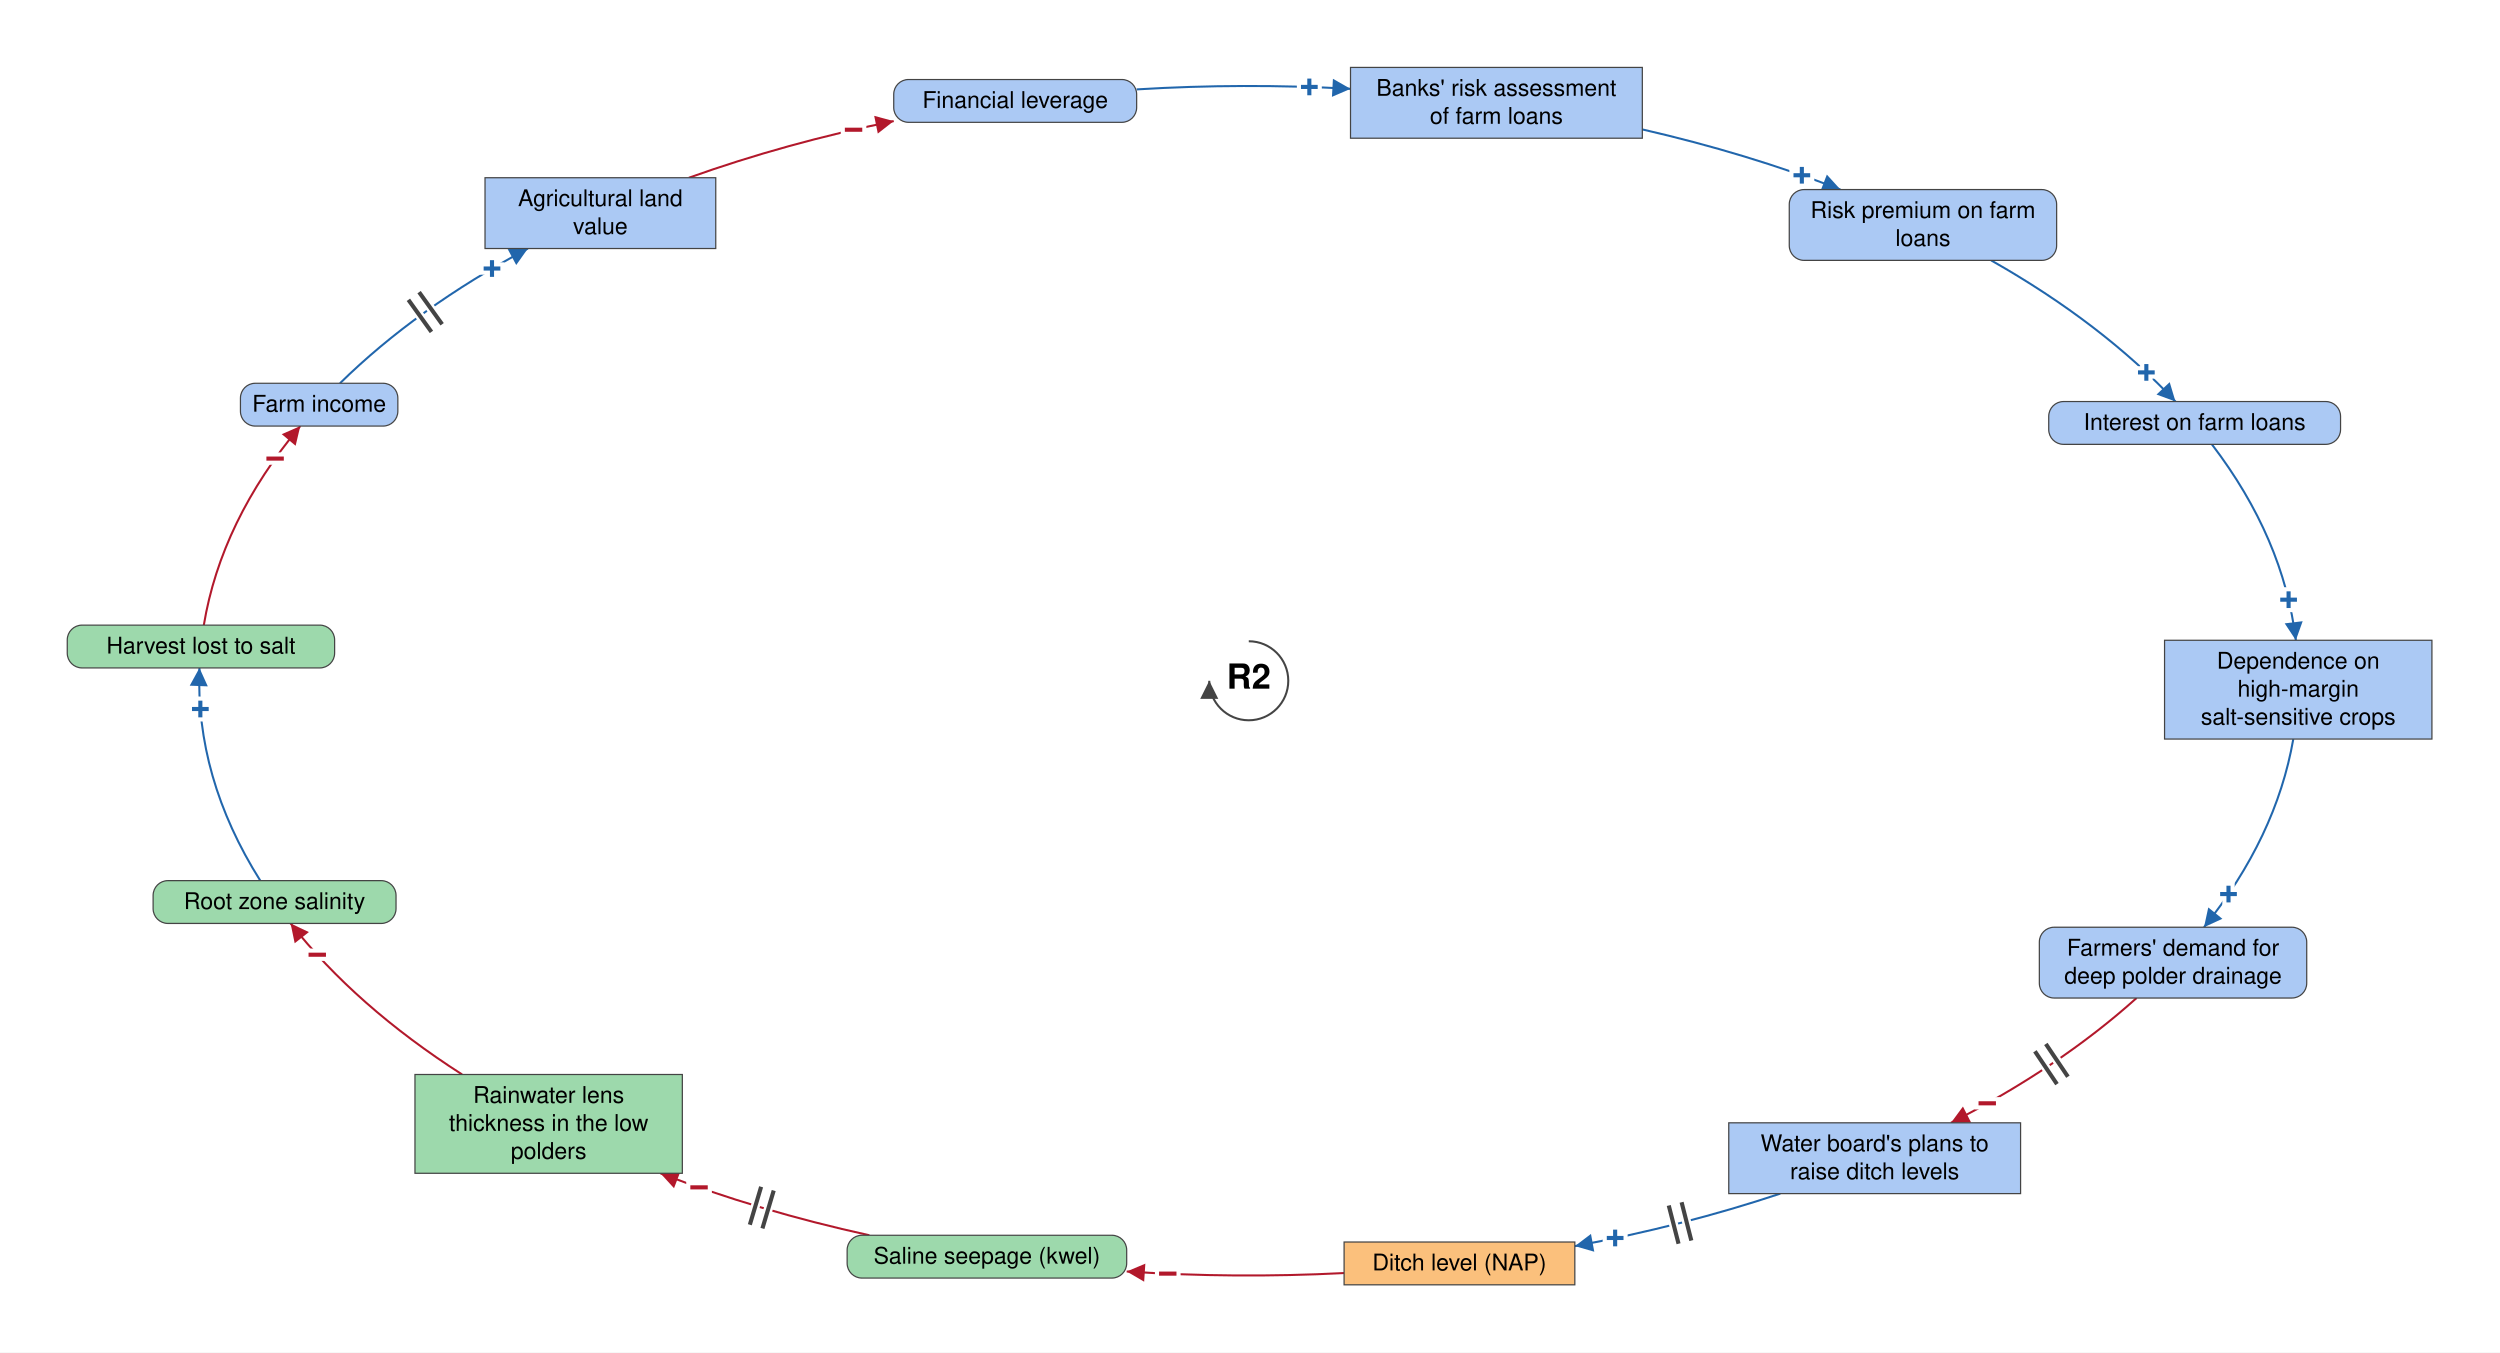
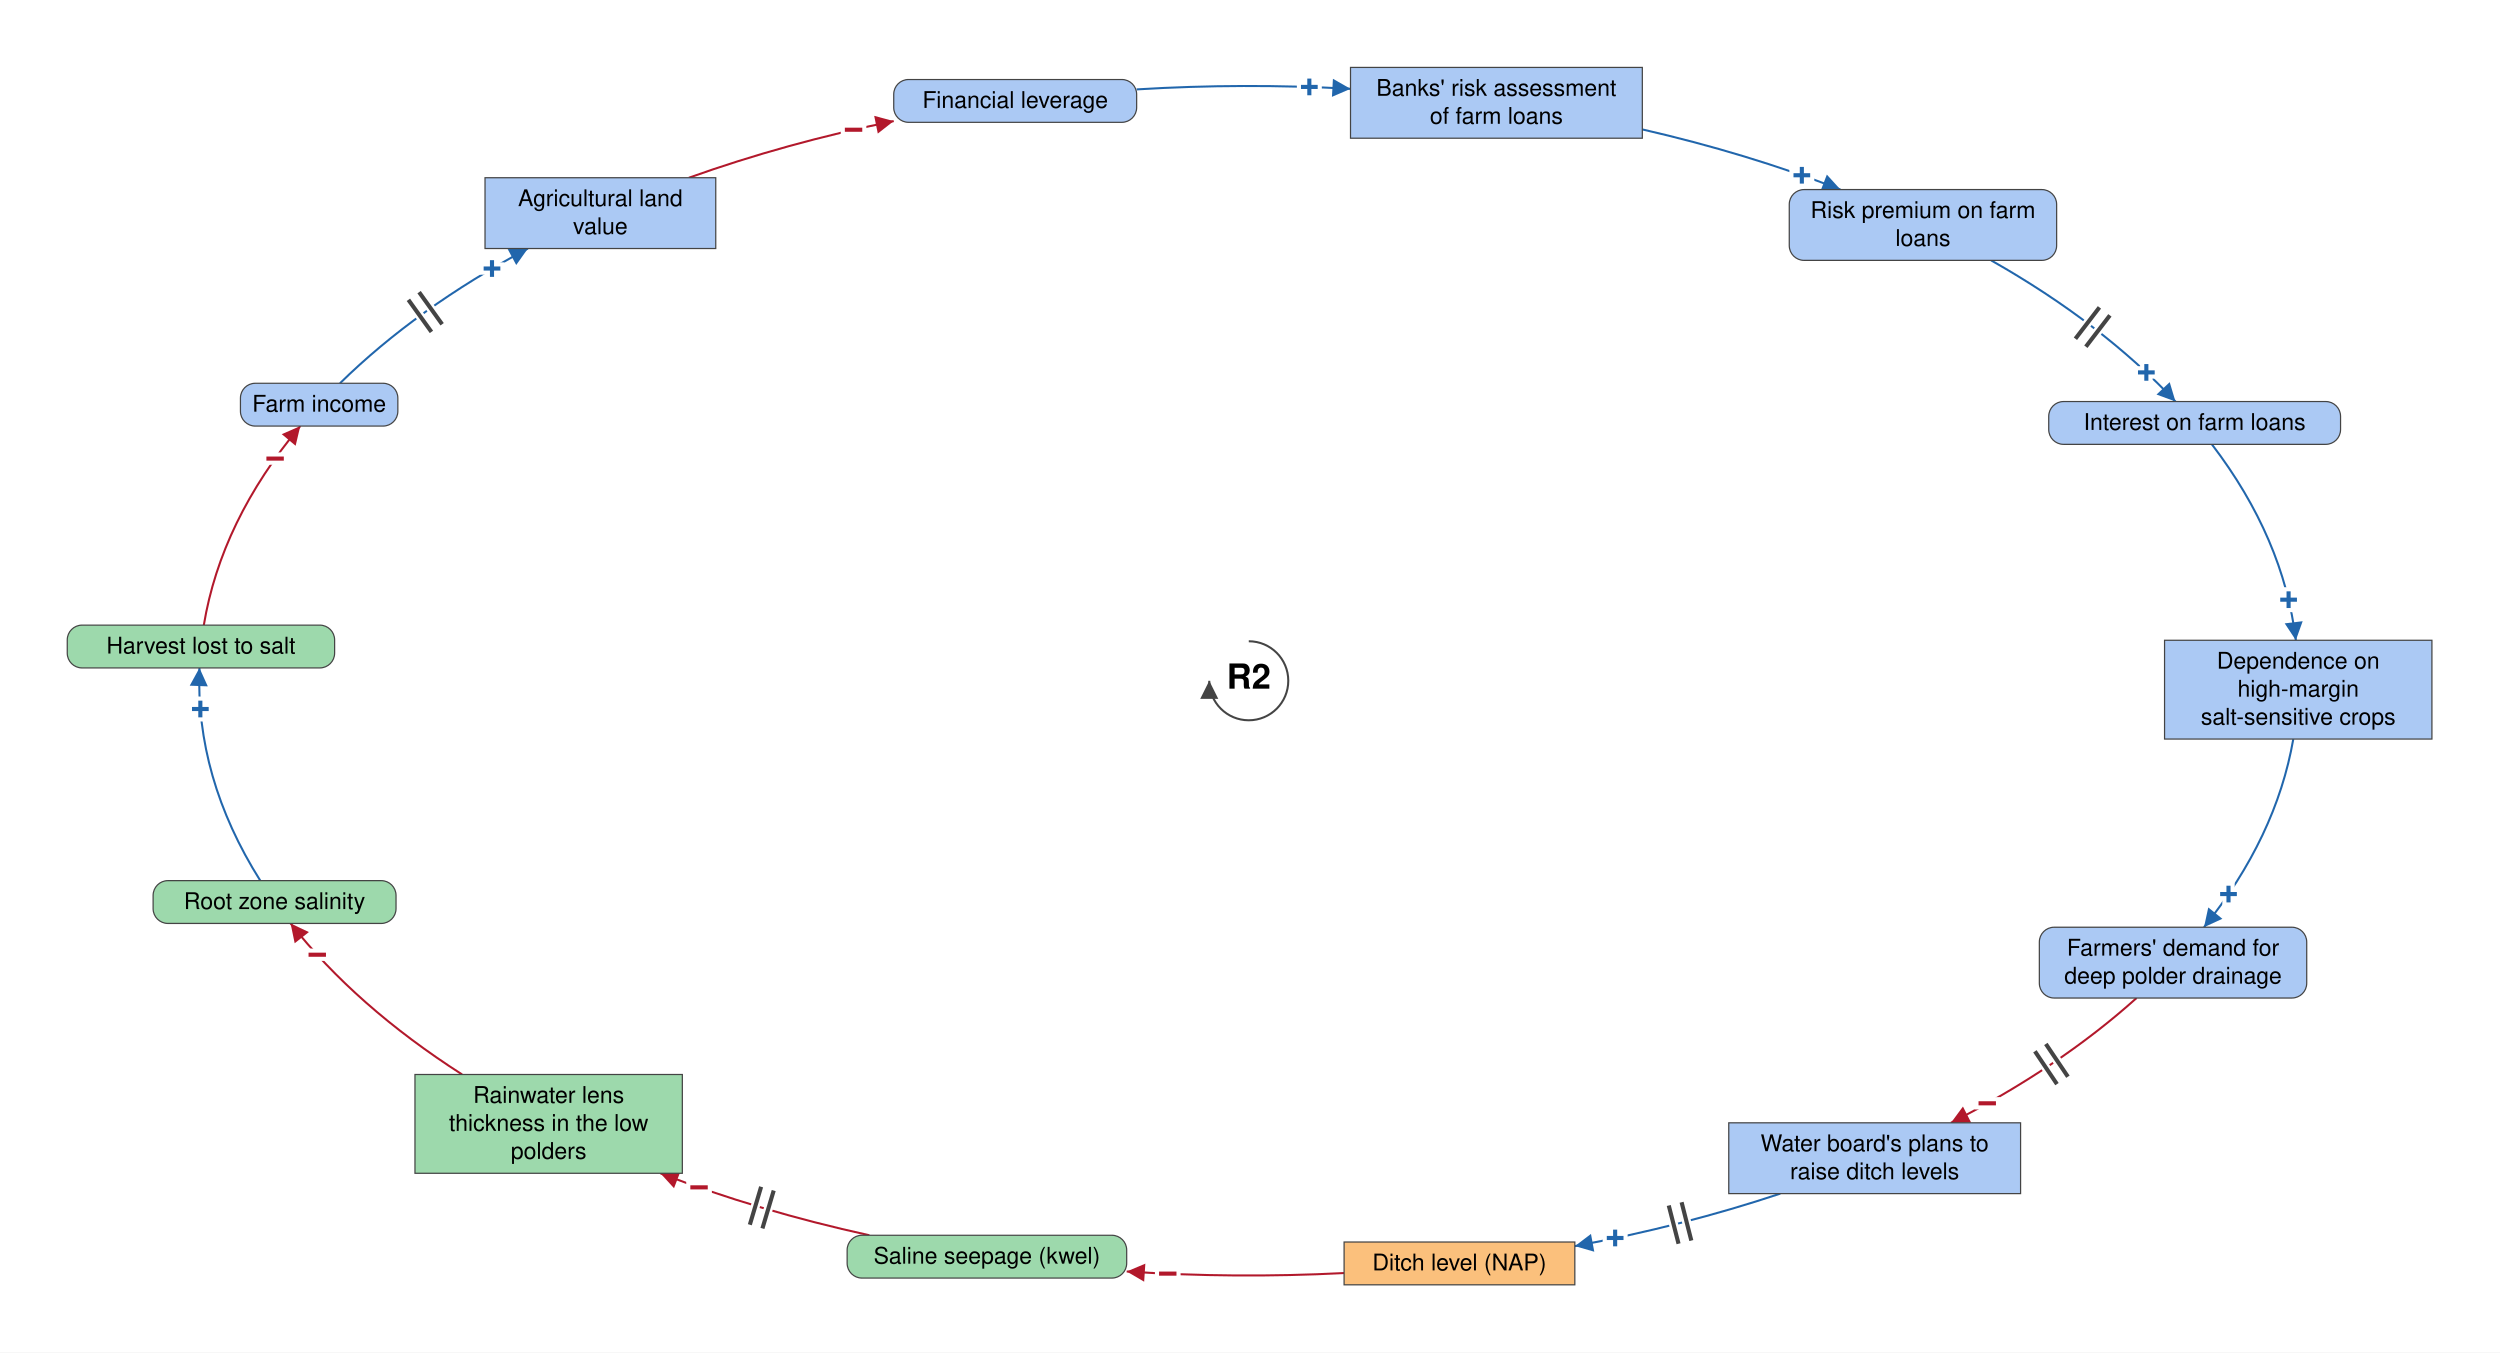
<svg xmlns="http://www.w3.org/2000/svg" viewBox="-1517 -827 3037 1643" font-family="Helvetica Neue, Helvetica, Arial, sans-serif" font-size="28" fill="black">
  <defs>
    <marker id="arrow-plus" viewBox="0 0 10 10" refX="10" refY="5" markerWidth="22" markerHeight="22" markerUnits="userSpaceOnUse" orient="auto">
      <path d="M 0 0 L 10 5 L 0 10 z" fill="#2166AC" />
    </marker>
    <marker id="arrow-minus" viewBox="0 0 10 10" refX="10" refY="5" markerWidth="22" markerHeight="22" markerUnits="userSpaceOnUse" orient="auto">
      <path d="M 0 0 L 10 5 L 0 10 z" fill="#B2182B" />
    </marker>
    <marker id="arrow-grey" viewBox="0 0 10 10" refX="10" refY="5" markerWidth="22" markerHeight="22" markerUnits="userSpaceOnUse" orient="auto">
      <path d="M 0 0 L 10 5 L 0 10 z" fill="#444444" />
    </marker>
  </defs>
  <rect x="-1517" y="-827" width="3037" height="1643" fill="white" />
  <g class="links">
    <g class="link" data-from="freshwater-lens-thickness" data-to="root-zone-salinity" data-sign="-" data-delay="false" data-curvature="0.1">
      <path class="link-path" d="M -955.6 478.3 Q -1084.6 395.6 -1164.0 294.8" fill="none" stroke="#B2182B" stroke-width="2.5" marker-end="url(#arrow-minus)" />
      <text class="sign" x="-1131.6" y="332.9" text-anchor="middle" dominant-baseline="central" font-size="42" font-weight="bold" fill="#B2182B" stroke="white" stroke-width="10" paint-order="stroke">−</text>
    </g>
    <g class="link" data-from="saline-seepage-kwel" data-to="freshwater-lens-thickness" data-sign="-" data-delay="true" data-curvature="0.1">
      <path class="link-path" d="M -460.9 673.6 Q -595.4 644.1 -714.8 598.3" fill="none" stroke="#B2182B" stroke-width="2.5" marker-end="url(#arrow-minus)" />
      <text class="sign" x="-667.8" y="615.5" text-anchor="middle" dominant-baseline="central" font-size="42" font-weight="bold" fill="#B2182B" stroke="white" stroke-width="10" paint-order="stroke">−</text>
      <path class="delay-cut" d="M -590.8 665.3 L -577.1 619.3 M -606.1 660.8 L -592.4 614.7" stroke="white" stroke-width="11" fill="none" />
      <path class="delay" d="M -590.8 665.3 L -577.1 619.3 M -606.1 660.8 L -592.4 614.7" stroke="#444444" stroke-width="5" fill="none" />
    </g>
    <g class="link" data-from="agricultural-land-value" data-to="mortgage-debt-financial-leverage" data-sign="-" data-delay="false" data-curvature="-0.22">
      <path class="link-path" d="M -680.1 -611.1 Q -562.3 -653.2 -431.3 -679.9" fill="none" stroke="#B2182B" stroke-width="2.5" marker-end="url(#arrow-minus)" />
      <text class="sign" x="-480.1" y="-669.3" text-anchor="middle" dominant-baseline="central" font-size="42" font-weight="bold" fill="#B2182B" stroke="white" stroke-width="10" paint-order="stroke">−</text>
    </g>
    <g class="link" data-from="dependence-on-high-margin-salt-sensitive-crops" data-to="demand-for-deep-polder-drainage" data-sign="+" data-delay="false" data-curvature="-0.32">
      <path class="link-path" d="M 1268.9 70.8 Q 1248.1 190.2 1160.4 299.4" fill="none" stroke="#2166AC" stroke-width="2.5" marker-end="url(#arrow-plus)" />
      <text class="sign" x="1190.2" y="259.2" text-anchor="middle" dominant-baseline="central" font-size="42" font-weight="bold" fill="#2166AC" stroke="white" stroke-width="10" paint-order="stroke">+</text>
    </g>
    <g class="link" data-from="farm-revenue" data-to="agricultural-land-value" data-sign="+" data-delay="true" data-curvature="-0.14">
      <path class="link-path" d="M -1104.0 -361.4 Q -1011.0 -452.7 -875.7 -525.1" fill="none" stroke="#2166AC" stroke-width="2.5" marker-end="url(#arrow-plus)" />
      <text class="sign" x="-919.3" y="-500.7" text-anchor="middle" dominant-baseline="central" font-size="42" font-weight="bold" fill="#2166AC" stroke="white" stroke-width="10" paint-order="stroke">+</text>
      <path class="delay-cut" d="M -1020.9 -462.8 L -992.9 -423.8 M -1007.9 -472.1 L -979.9 -433.1" stroke="white" stroke-width="11" fill="none" />
      <path class="delay" d="M -1020.9 -462.8 L -992.9 -423.8 M -1007.9 -472.1 L -979.9 -433.1" stroke="#444444" stroke-width="5" fill="none" />
    </g>
    <g class="link" data-from="ditch-level-nap" data-to="saline-seepage-kwel" data-sign="-" data-delay="false" data-curvature="-0.31">
      <path class="link-path" d="M 115.8 719.5 Q -16.4 726.3 -148.3 717.6" fill="none" stroke="#B2182B" stroke-width="2.5" marker-end="url(#arrow-minus)" />
      <text class="sign" x="-98.4" y="720.3" text-anchor="middle" dominant-baseline="central" font-size="42" font-weight="bold" fill="#B2182B" stroke="white" stroke-width="10" paint-order="stroke">−</text>
    </g>
    <g class="link" data-from="plans-to-raise-ditch-levels" data-to="ditch-level-nap" data-sign="+" data-delay="true" data-curvature="-0.3">
      <path class="link-path" d="M 645.7 623.0 Q 527.0 662.5 396.1 686.8" fill="none" stroke="#2166AC" stroke-width="2.5" marker-end="url(#arrow-plus)" />
      <text class="sign" x="445.1" y="677.0" text-anchor="middle" dominant-baseline="central" font-size="42" font-weight="bold" fill="#2166AC" stroke="white" stroke-width="10" paint-order="stroke">+</text>
      <path class="delay-cut" d="M 537.6 680.0 L 525.8 633.5 M 522.1 683.9 L 510.2 637.4" stroke="white" stroke-width="11" fill="none" />
      <path class="delay" d="M 537.6 680.0 L 525.8 633.5 M 522.1 683.9 L 510.2 637.4" stroke="#444444" stroke-width="5" fill="none" />
    </g>
    <g class="link" data-from="demand-for-deep-polder-drainage" data-to="plans-to-raise-ditch-levels" data-sign="-" data-delay="true" data-curvature="0.32">
      <path class="link-path" d="M 1078.5 385.4 Q 984.3 470.0 853.0 537.0" fill="none" stroke="#B2182B" stroke-width="2.5" marker-end="url(#arrow-minus)" />
      <text class="sign" x="897.1" y="513.4" text-anchor="middle" dominant-baseline="central" font-size="42" font-weight="bold" fill="#B2182B" stroke="white" stroke-width="10" paint-order="stroke">−</text>
      <path class="delay-cut" d="M 995.1 481.0 L 968.3 441.2 M 981.8 490.0 L 955.0 450.1" stroke="white" stroke-width="11" fill="none" />
      <path class="delay" d="M 995.1 481.0 L 968.3 441.2 M 981.8 490.0 L 955.0 450.1" stroke="#444444" stroke-width="5" fill="none" />
    </g>
    <g class="link" data-from="root-zone-salinity" data-to="harvest-lost-to-salt" data-sign="+" data-delay="false" data-curvature="0.63">
      <path class="link-path" d="M -1200.8 242.8 Q -1279.8 117.5 -1274.7 -15.6" fill="none" stroke="#2166AC" stroke-width="2.5" marker-end="url(#arrow-plus)" />
      <text class="sign" x="-1273.6" y="34.4" text-anchor="middle" dominant-baseline="central" font-size="42" font-weight="bold" fill="#2166AC" stroke="white" stroke-width="10" paint-order="stroke">+</text>
    </g>
    <g class="link" data-from="harvest-lost-to-salt" data-to="farm-revenue" data-sign="-" data-delay="false" data-curvature="-0.1">
      <path class="link-path" d="M -1269.4 -67.6 Q -1248.4 -194.3 -1152.2 -309.4" fill="none" stroke="#B2182B" stroke-width="2.5" marker-end="url(#arrow-minus)" />
      <text class="sign" x="-1182.8" y="-269.8" text-anchor="middle" dominant-baseline="central" font-size="42" font-weight="bold" fill="#B2182B" stroke="white" stroke-width="10" paint-order="stroke">−</text>
    </g>
    <g class="link" data-from="mortgage-debt-financial-leverage" data-to="banks-risk-assessment" data-sign="+" data-delay="false" data-curvature="-0.22">
      <path class="link-path" d="M -136.2 -718.4 Q -6.4 -726.3 123.6 -719.1" fill="none" stroke="#2166AC" stroke-width="2.5" marker-end="url(#arrow-plus)" />
      <text class="sign" x="73.6" y="-721.3" text-anchor="middle" dominant-baseline="central" font-size="42" font-weight="bold" fill="#2166AC" stroke="white" stroke-width="10" paint-order="stroke">+</text>
    </g>
    <g class="link" data-from="banks-risk-assessment" data-to="bank-credit-freeze-risk-premiums" data-sign="+" data-delay="false" data-curvature="0.14">
      <path class="link-path" d="M 478.0 -669.8 Q 605.4 -640.6 718.8 -596.7" fill="none" stroke="#2166AC" stroke-width="2.5" marker-end="url(#arrow-plus)" />
      <text class="sign" x="671.9" y="-614.0" text-anchor="middle" dominant-baseline="central" font-size="42" font-weight="bold" fill="#2166AC" stroke="white" stroke-width="10" paint-order="stroke">+</text>
    </g>
-     <g class="link" data-from="bank-credit-freeze-risk-premiums" data-to="debt-payments" data-sign="+" data-delay="false" data-curvature="-0.1">
+     <g class="link" data-from="bank-credit-freeze-risk-premiums" data-to="debt-payments" data-sign="+" data-delay="true" data-curvature="-0.1">
      <path class="link-path" d="M 901.8 -510.7 Q 1036.4 -434.4 1125.8 -339.2" fill="none" stroke="#2166AC" stroke-width="2.5" marker-end="url(#arrow-plus)" />
      <text class="sign" x="1090.4" y="-374.5" text-anchor="middle" dominant-baseline="central" font-size="42" font-weight="bold" fill="#2166AC" stroke="white" stroke-width="10" paint-order="stroke">+</text>
+       <path class="delay-cut" d="M 1033.4 -453.6 L 1004.2 -415.5 M 1046.1 -443.9 L 1016.9 -405.8" stroke="white" stroke-width="11" fill="none" />
+       <path class="delay" d="M 1033.4 -453.6 L 1004.2 -415.5 M 1046.1 -443.9 L 1016.9 -405.8" stroke="#444444" stroke-width="5" fill="none" />
    </g>
    <g class="link" data-from="debt-payments" data-to="dependence-on-high-margin-salt-sensitive-crops" data-sign="+" data-delay="false" data-curvature="-0.14">
      <path class="link-path" d="M 1170.0 -287.2 Q 1257.1 -173.1 1272.0 -49.2" fill="none" stroke="#2166AC" stroke-width="2.5" marker-end="url(#arrow-plus)" />
      <text class="sign" x="1263.2" y="-98.4" text-anchor="middle" dominant-baseline="central" font-size="42" font-weight="bold" fill="#2166AC" stroke="white" stroke-width="10" paint-order="stroke">+</text>
    </g>
  </g>
  <g class="elements">
    <g class="element" data-id="mortgage-debt-financial-leverage" data-domain="Social" data-type="Auxiliary" data-adaptive="false">
      <rect x="-431.3" y="-730.4" width="295.1" height="52.0" rx="18" fill="#ABC9F4" stroke="#444444" stroke-width="1.5" />
      <text x="-283.7" y="-695.9" text-anchor="middle">Financial leverage</text>
    </g>
    <g class="element" data-id="banks-risk-assessment" data-domain="Social" data-type="Stock" data-adaptive="false">
      <rect x="123.6" y="-745.1" width="354.5" height="86.0" rx="0" fill="#ABC9F4" stroke="#444444" stroke-width="1.5" />
      <text x="300.8" y="-710.6" text-anchor="middle">Banks' risk assessment</text>
      <text x="300.8" y="-676.6" text-anchor="middle">of farm loans</text>
    </g>
    <g class="element" data-id="bank-credit-freeze-risk-premiums" data-domain="Social" data-type="Auxiliary" data-adaptive="false">
      <rect x="656.6" y="-596.7" width="324.8" height="86.0" rx="18" fill="#ABC9F4" stroke="#444444" stroke-width="1.5" />
      <text x="819.0" y="-562.2" text-anchor="middle">Risk premium on farm</text>
      <text x="819.0" y="-528.2" text-anchor="middle">loans</text>
    </g>
    <g class="element" data-id="debt-payments" data-domain="Social" data-type="Auxiliary" data-adaptive="false">
      <rect x="971.8" y="-339.2" width="354.5" height="52.0" rx="18" fill="#ABC9F4" stroke="#444444" stroke-width="1.5" />
      <text x="1149.0" y="-304.7" text-anchor="middle">Interest on farm loans</text>
    </g>
    <g class="element" data-id="dependence-on-high-margin-salt-sensitive-crops" data-domain="Social" data-type="Stock" data-adaptive="false">
      <rect x="1112.5" y="-49.2" width="324.8" height="120.0" rx="0" fill="#ABC9F4" stroke="#444444" stroke-width="1.5" />
      <text x="1274.9" y="-14.7" text-anchor="middle">Dependence on</text>
      <text x="1274.9" y="19.3" text-anchor="middle">high-margin</text>
      <text x="1274.9" y="53.3" text-anchor="middle">salt-sensitive crops</text>
    </g>
    <g class="element" data-id="demand-for-deep-polder-drainage" data-domain="Social" data-type="Auxiliary" data-adaptive="false">
      <rect x="960.4" y="299.4" width="324.8" height="86.0" rx="18" fill="#ABC9F4" stroke="#444444" stroke-width="1.5" />
      <text x="1122.8" y="333.9" text-anchor="middle">Farmers' demand for</text>
      <text x="1122.8" y="367.9" text-anchor="middle">deep polder drainage</text>
    </g>
    <g class="element" data-id="plans-to-raise-ditch-levels" data-domain="Social" data-type="Stock" data-adaptive="false">
      <rect x="583.1" y="537.0" width="354.5" height="86.0" rx="0" fill="#ABC9F4" stroke="#444444" stroke-width="1.5" />
      <text x="760.3" y="571.5" text-anchor="middle">Water board's plans to</text>
      <text x="760.3" y="605.5" text-anchor="middle">raise ditch levels</text>
    </g>
    <g class="element" data-id="ditch-level-nap" data-domain="Technological" data-type="Stock" data-adaptive="false">
      <rect x="115.8" y="681.8" width="280.3" height="52.0" rx="0" fill="#FBC07C" stroke="#444444" stroke-width="1.5" />
      <text x="255.9" y="716.3" text-anchor="middle">Ditch level (NAP)</text>
    </g>
    <g class="element" data-id="saline-seepage-kwel" data-domain="Ecological" data-type="Auxiliary" data-adaptive="false">
      <rect x="-487.9" y="673.6" width="339.6" height="52.0" rx="18" fill="#9DD9AC" stroke="#444444" stroke-width="1.5" />
      <text x="-318.1" y="708.1" text-anchor="middle">Saline seepage (kwel)</text>
    </g>
    <g class="element" data-id="freshwater-lens-thickness" data-domain="Ecological" data-type="Stock" data-adaptive="false">
      <rect x="-1012.9" y="478.3" width="324.8" height="120.0" rx="0" fill="#9DD9AC" stroke="#444444" stroke-width="1.5" />
      <text x="-850.5" y="512.8" text-anchor="middle">Rainwater lens</text>
      <text x="-850.5" y="546.8" text-anchor="middle">thickness in the low</text>
      <text x="-850.5" y="580.8" text-anchor="middle">polders</text>
    </g>
    <g class="element" data-id="root-zone-salinity" data-domain="Ecological" data-type="Auxiliary" data-adaptive="false">
      <rect x="-1331.0" y="242.8" width="295.1" height="52.0" rx="18" fill="#9DD9AC" stroke="#444444" stroke-width="1.5" />
      <text x="-1183.5" y="277.3" text-anchor="middle">Root zone salinity</text>
    </g>
    <g class="element" data-id="harvest-lost-to-salt" data-domain="Ecological" data-type="Auxiliary" data-adaptive="false">
      <rect x="-1435.3" y="-67.6" width="324.8" height="52.0" rx="18" fill="#9DD9AC" stroke="#444444" stroke-width="1.5" />
      <text x="-1272.9" y="-33.1" text-anchor="middle">Harvest lost to salt</text>
    </g>
    <g class="element" data-id="farm-revenue" data-domain="Social" data-type="Auxiliary" data-adaptive="false">
      <rect x="-1224.9" y="-361.4" width="191.2" height="52.0" rx="18" fill="#ABC9F4" stroke="#444444" stroke-width="1.5" />
      <text x="-1129.3" y="-326.9" text-anchor="middle">Farm income</text>
    </g>
    <g class="element" data-id="agricultural-land-value" data-domain="Social" data-type="Stock" data-adaptive="false">
      <rect x="-927.8" y="-611.1" width="280.3" height="86.0" rx="0" fill="#ABC9F4" stroke="#444444" stroke-width="1.5" />
      <text x="-787.7" y="-576.6" text-anchor="middle">Agricultural land</text>
      <text x="-787.7" y="-542.6" text-anchor="middle">value</text>
    </g>
  </g>
  <g class="loop" data-id="R2">
    <path d="M 0.0 -48.0 A 48 48 0 1 1 -48.0 0.0" fill="none" stroke="#444444" stroke-width="2.5" marker-end="url(#arrow-grey)" />
    <text class="loop-id" x="0.0" y="0.0" text-anchor="middle" dominant-baseline="central" font-size="42" font-weight="bold">R2</text>
  </g>
</svg>
